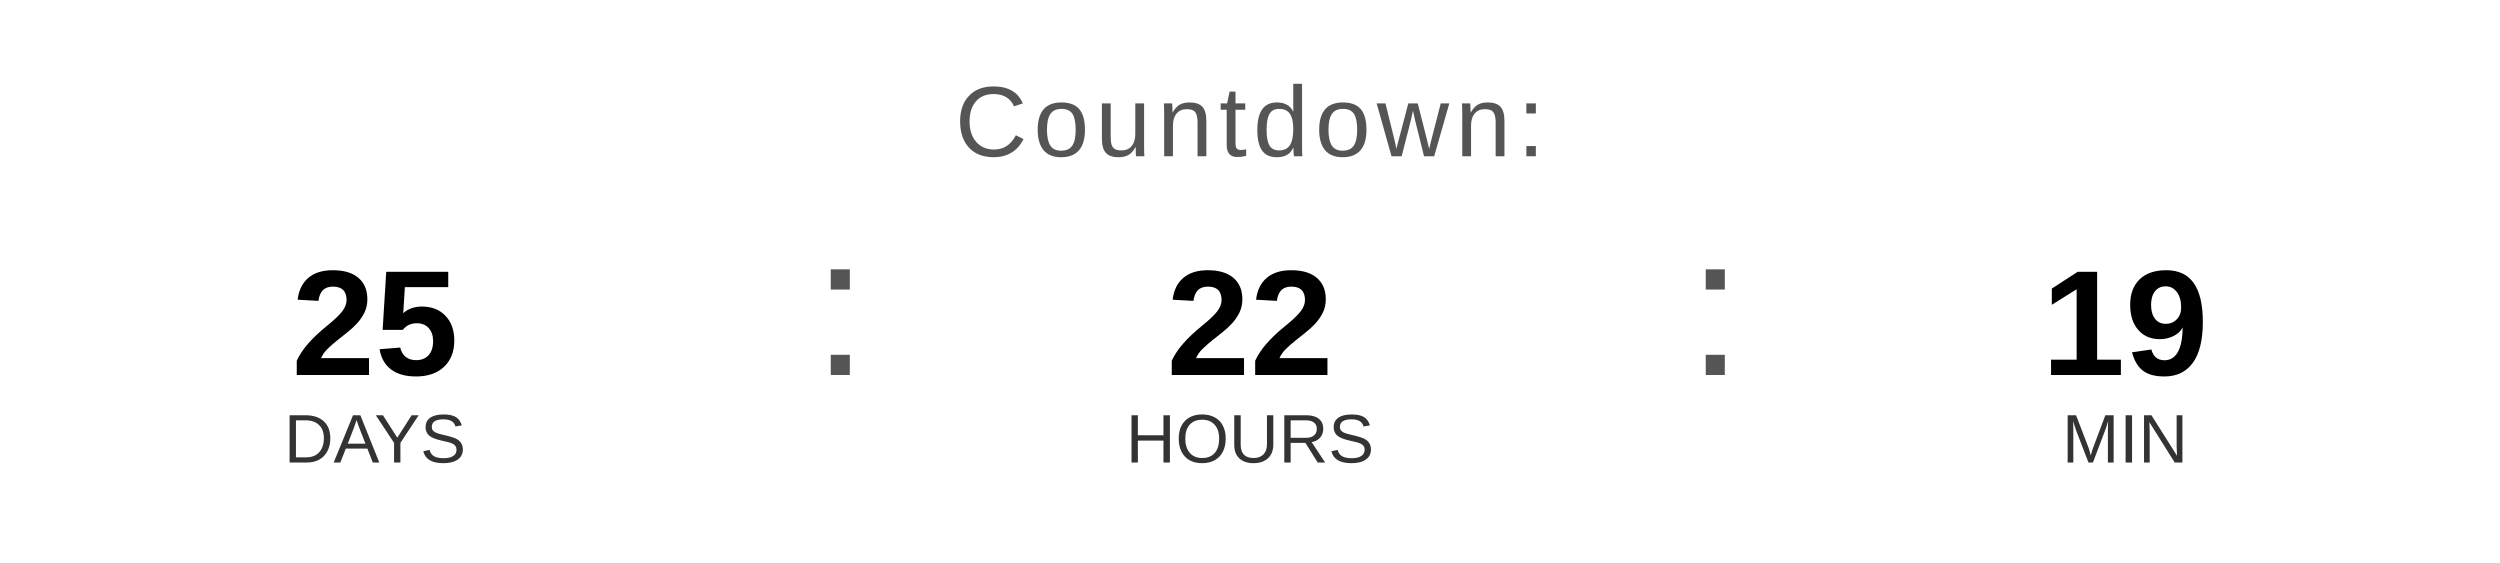
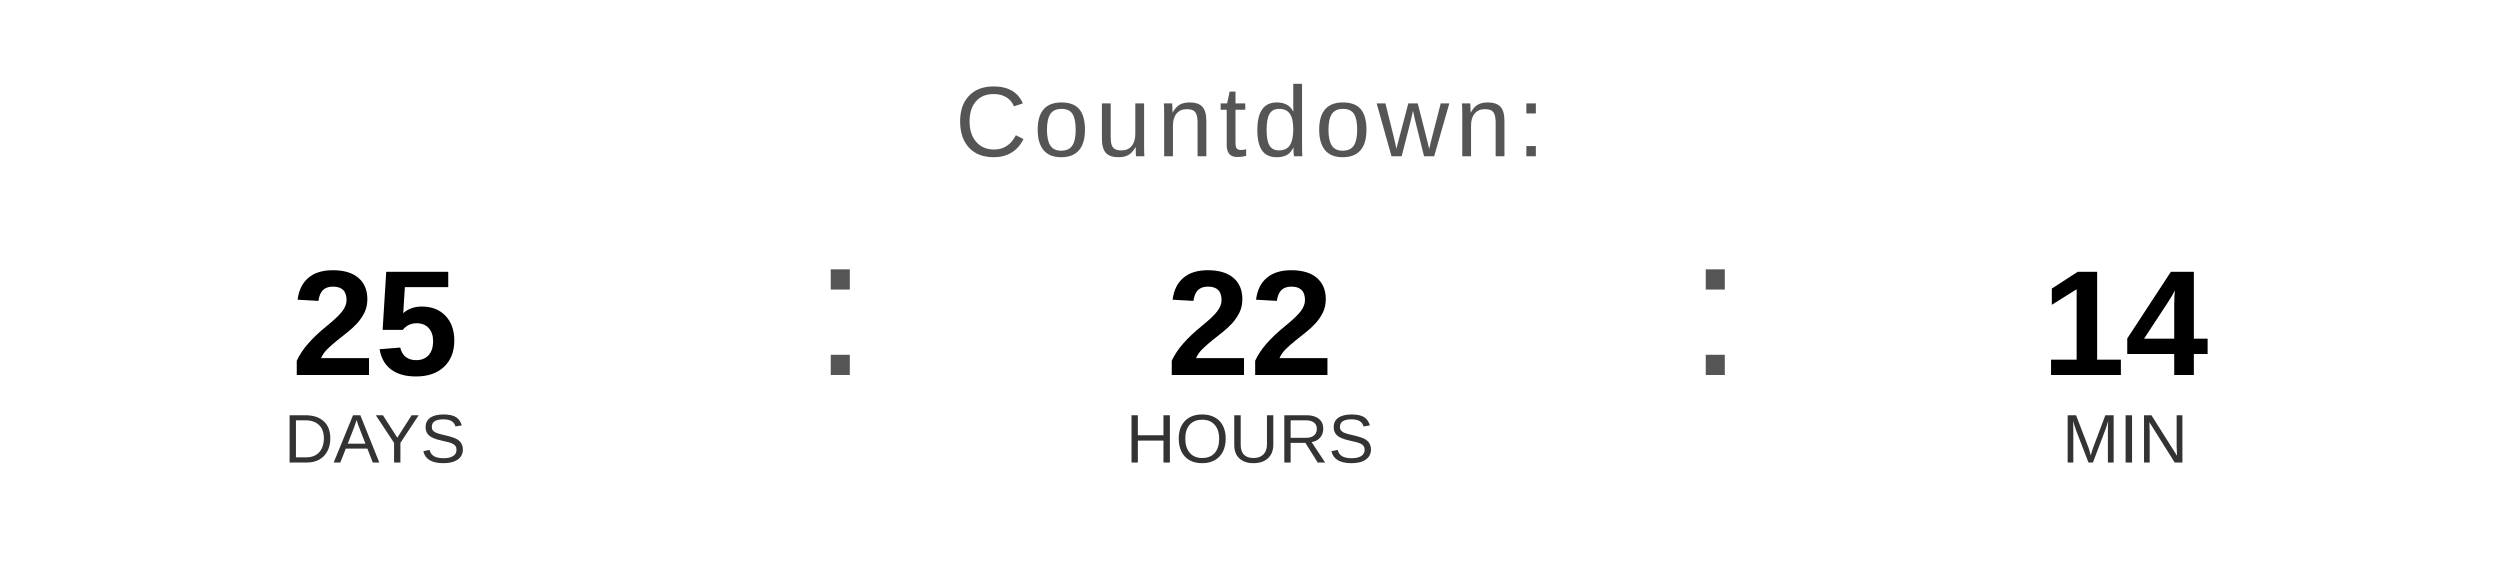
<svg xmlns="http://www.w3.org/2000/svg" width="400" height="90" viewBox="0 0 400 90">
  <text x="200" y="25" font-family="Arial, Helvetica, sans-serif" font-size="16" fill="#555555" text-anchor="middle" letter-spacing="1">
    Countdown:
  </text>
  <text x="60" y="60" font-family="Arial, Helvetica, sans-serif" font-size="24" font-weight="bold" fill="#000000" text-anchor="middle">25</text>
  <text x="60" y="74" font-family="Arial, Helvetica, sans-serif" font-size="11" fill="#333333" text-anchor="middle">DAYS</text>
  <text x="130" y="60" font-family="Arial, sans-serif" font-size="32" fill="#555555">:</text>
  <text x="200" y="60" font-family="Arial, Helvetica, sans-serif" font-size="24" font-weight="bold" fill="#000000" text-anchor="middle">22</text>
  <text x="200" y="74" font-family="Arial, Helvetica, sans-serif" font-size="11" fill="#333333" text-anchor="middle">HOURS</text>
  <text x="270" y="60" font-family="Arial, sans-serif" font-size="32" fill="#555555">:</text>
-   <text x="340" y="60" font-family="Arial, Helvetica, sans-serif" font-size="24" font-weight="bold" fill="#000000" text-anchor="middle">19</text>
+   <text x="340" y="60" font-family="Arial, Helvetica, sans-serif" font-size="24" font-weight="bold" fill="#000000" text-anchor="middle">14</text>
  <text x="340" y="74" font-family="Arial, Helvetica, sans-serif" font-size="11" fill="#333333" text-anchor="middle">MIN</text>
</svg>
